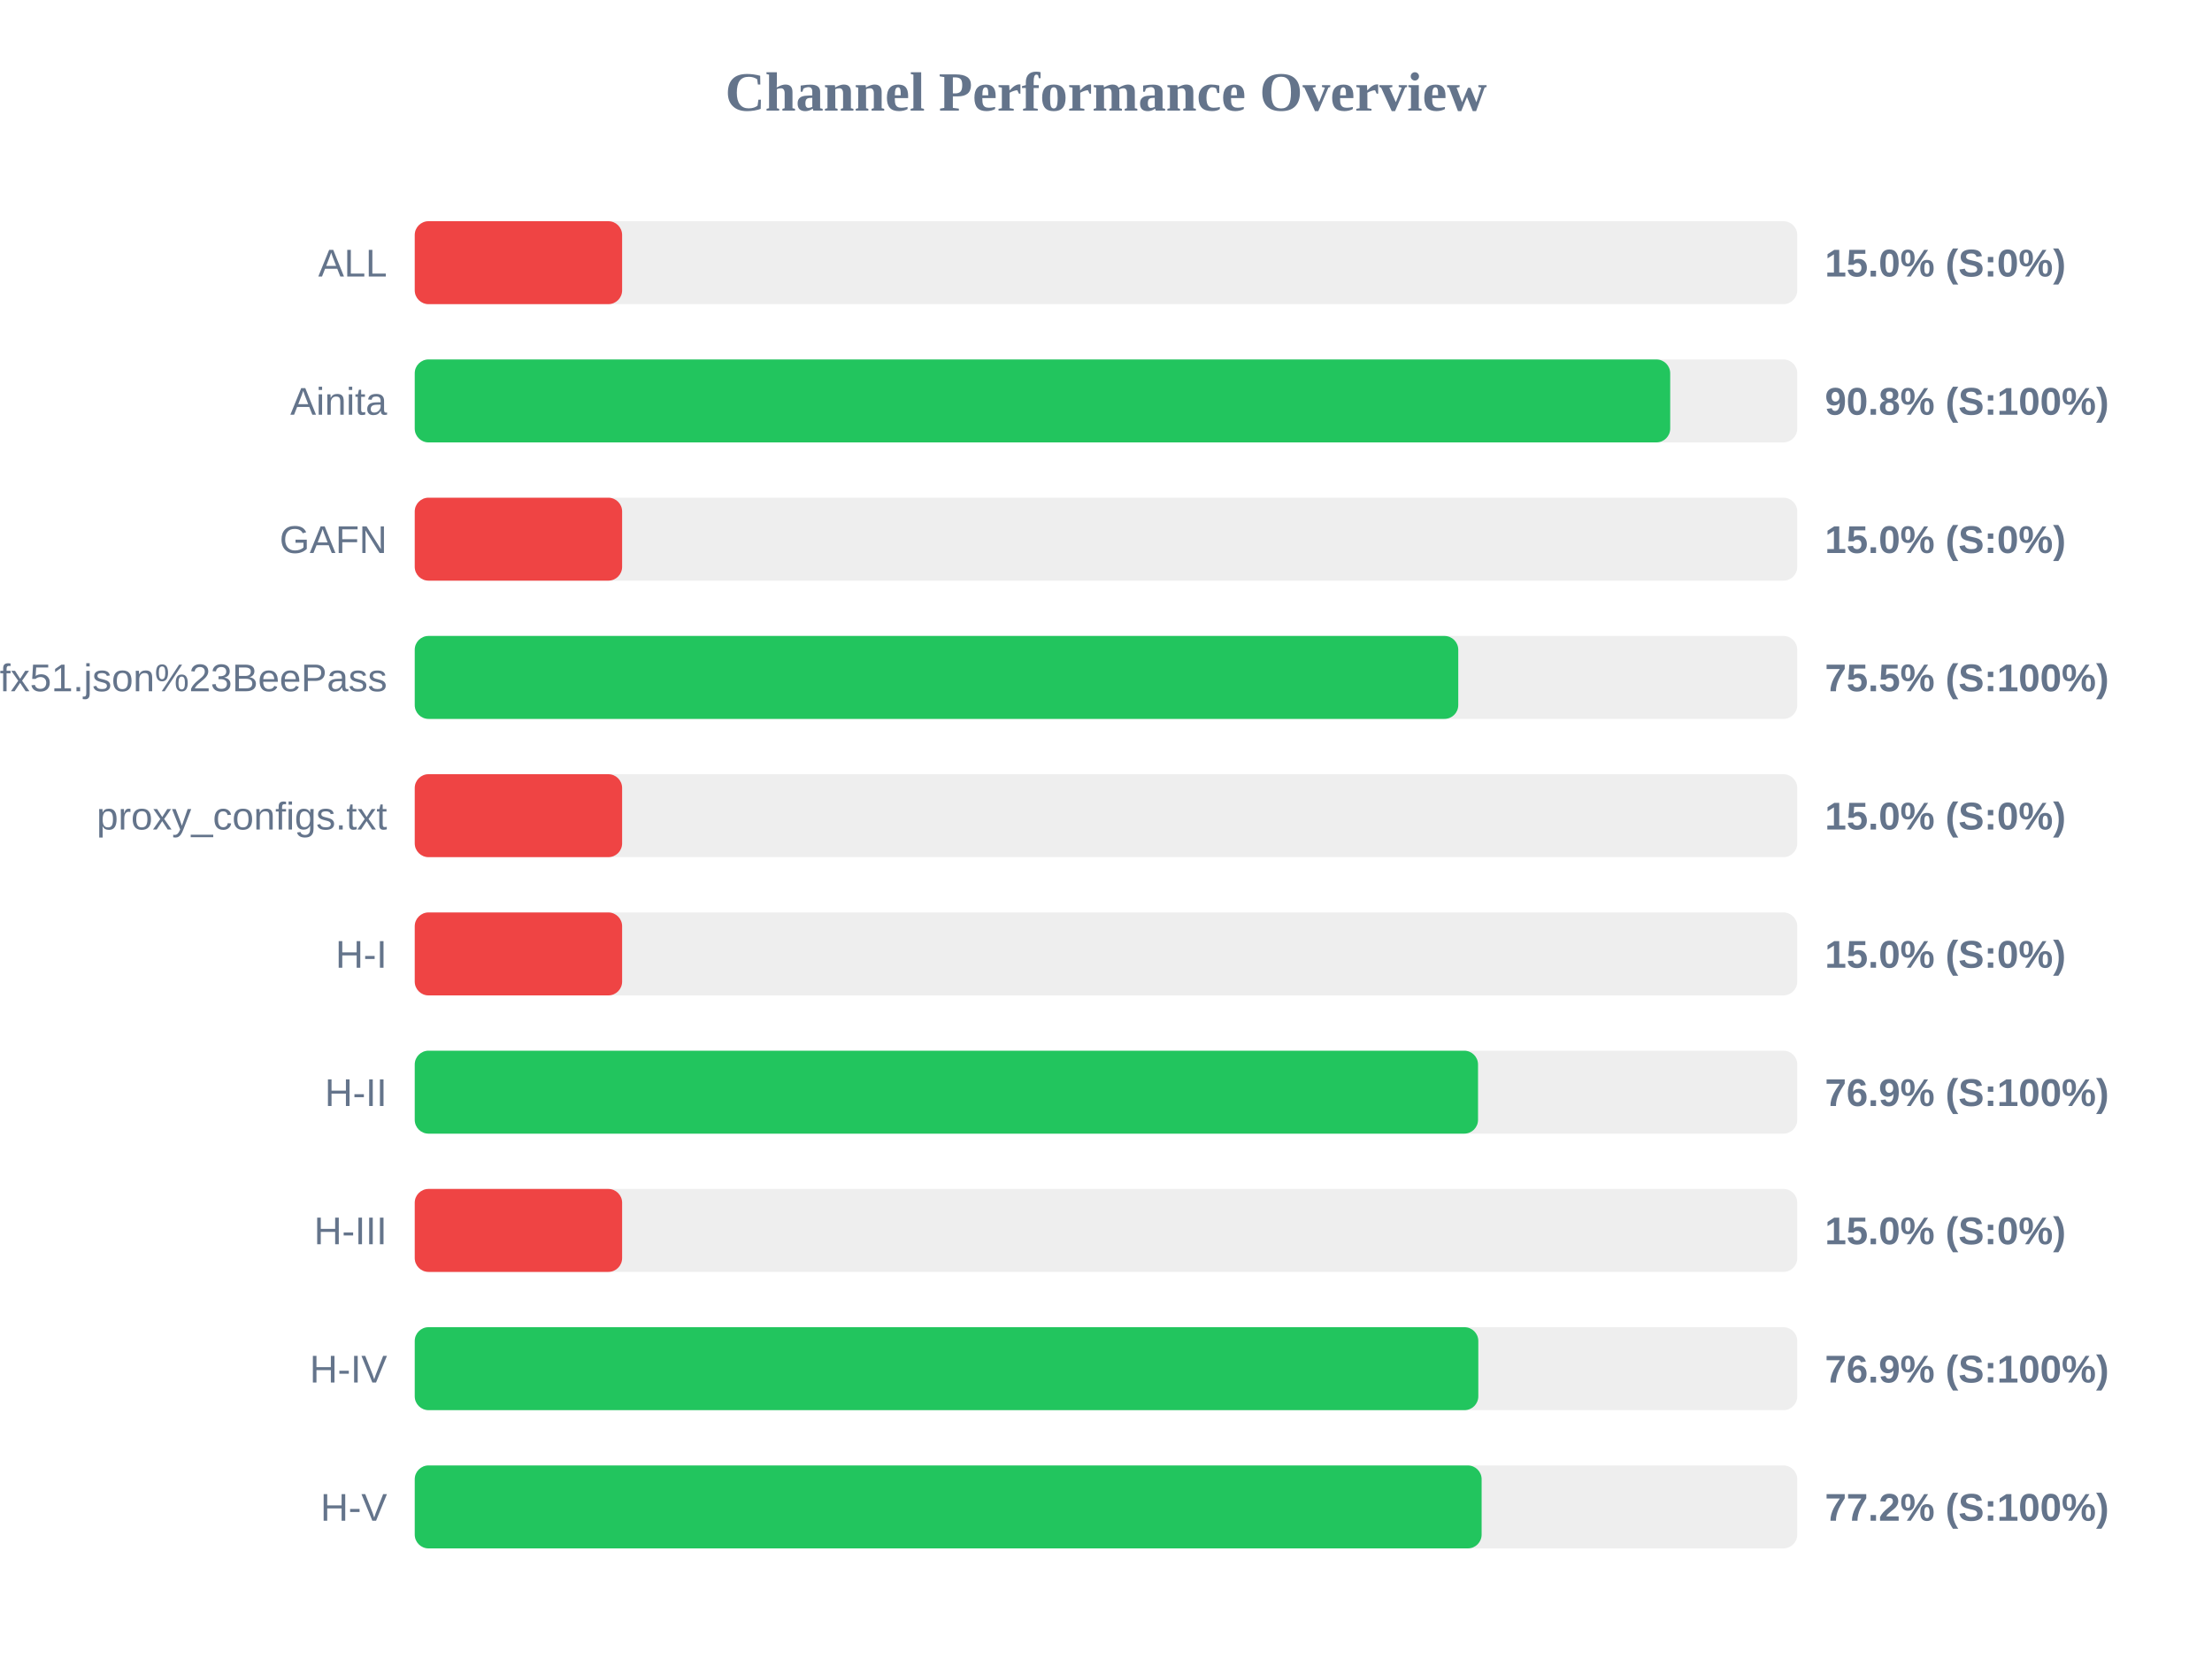
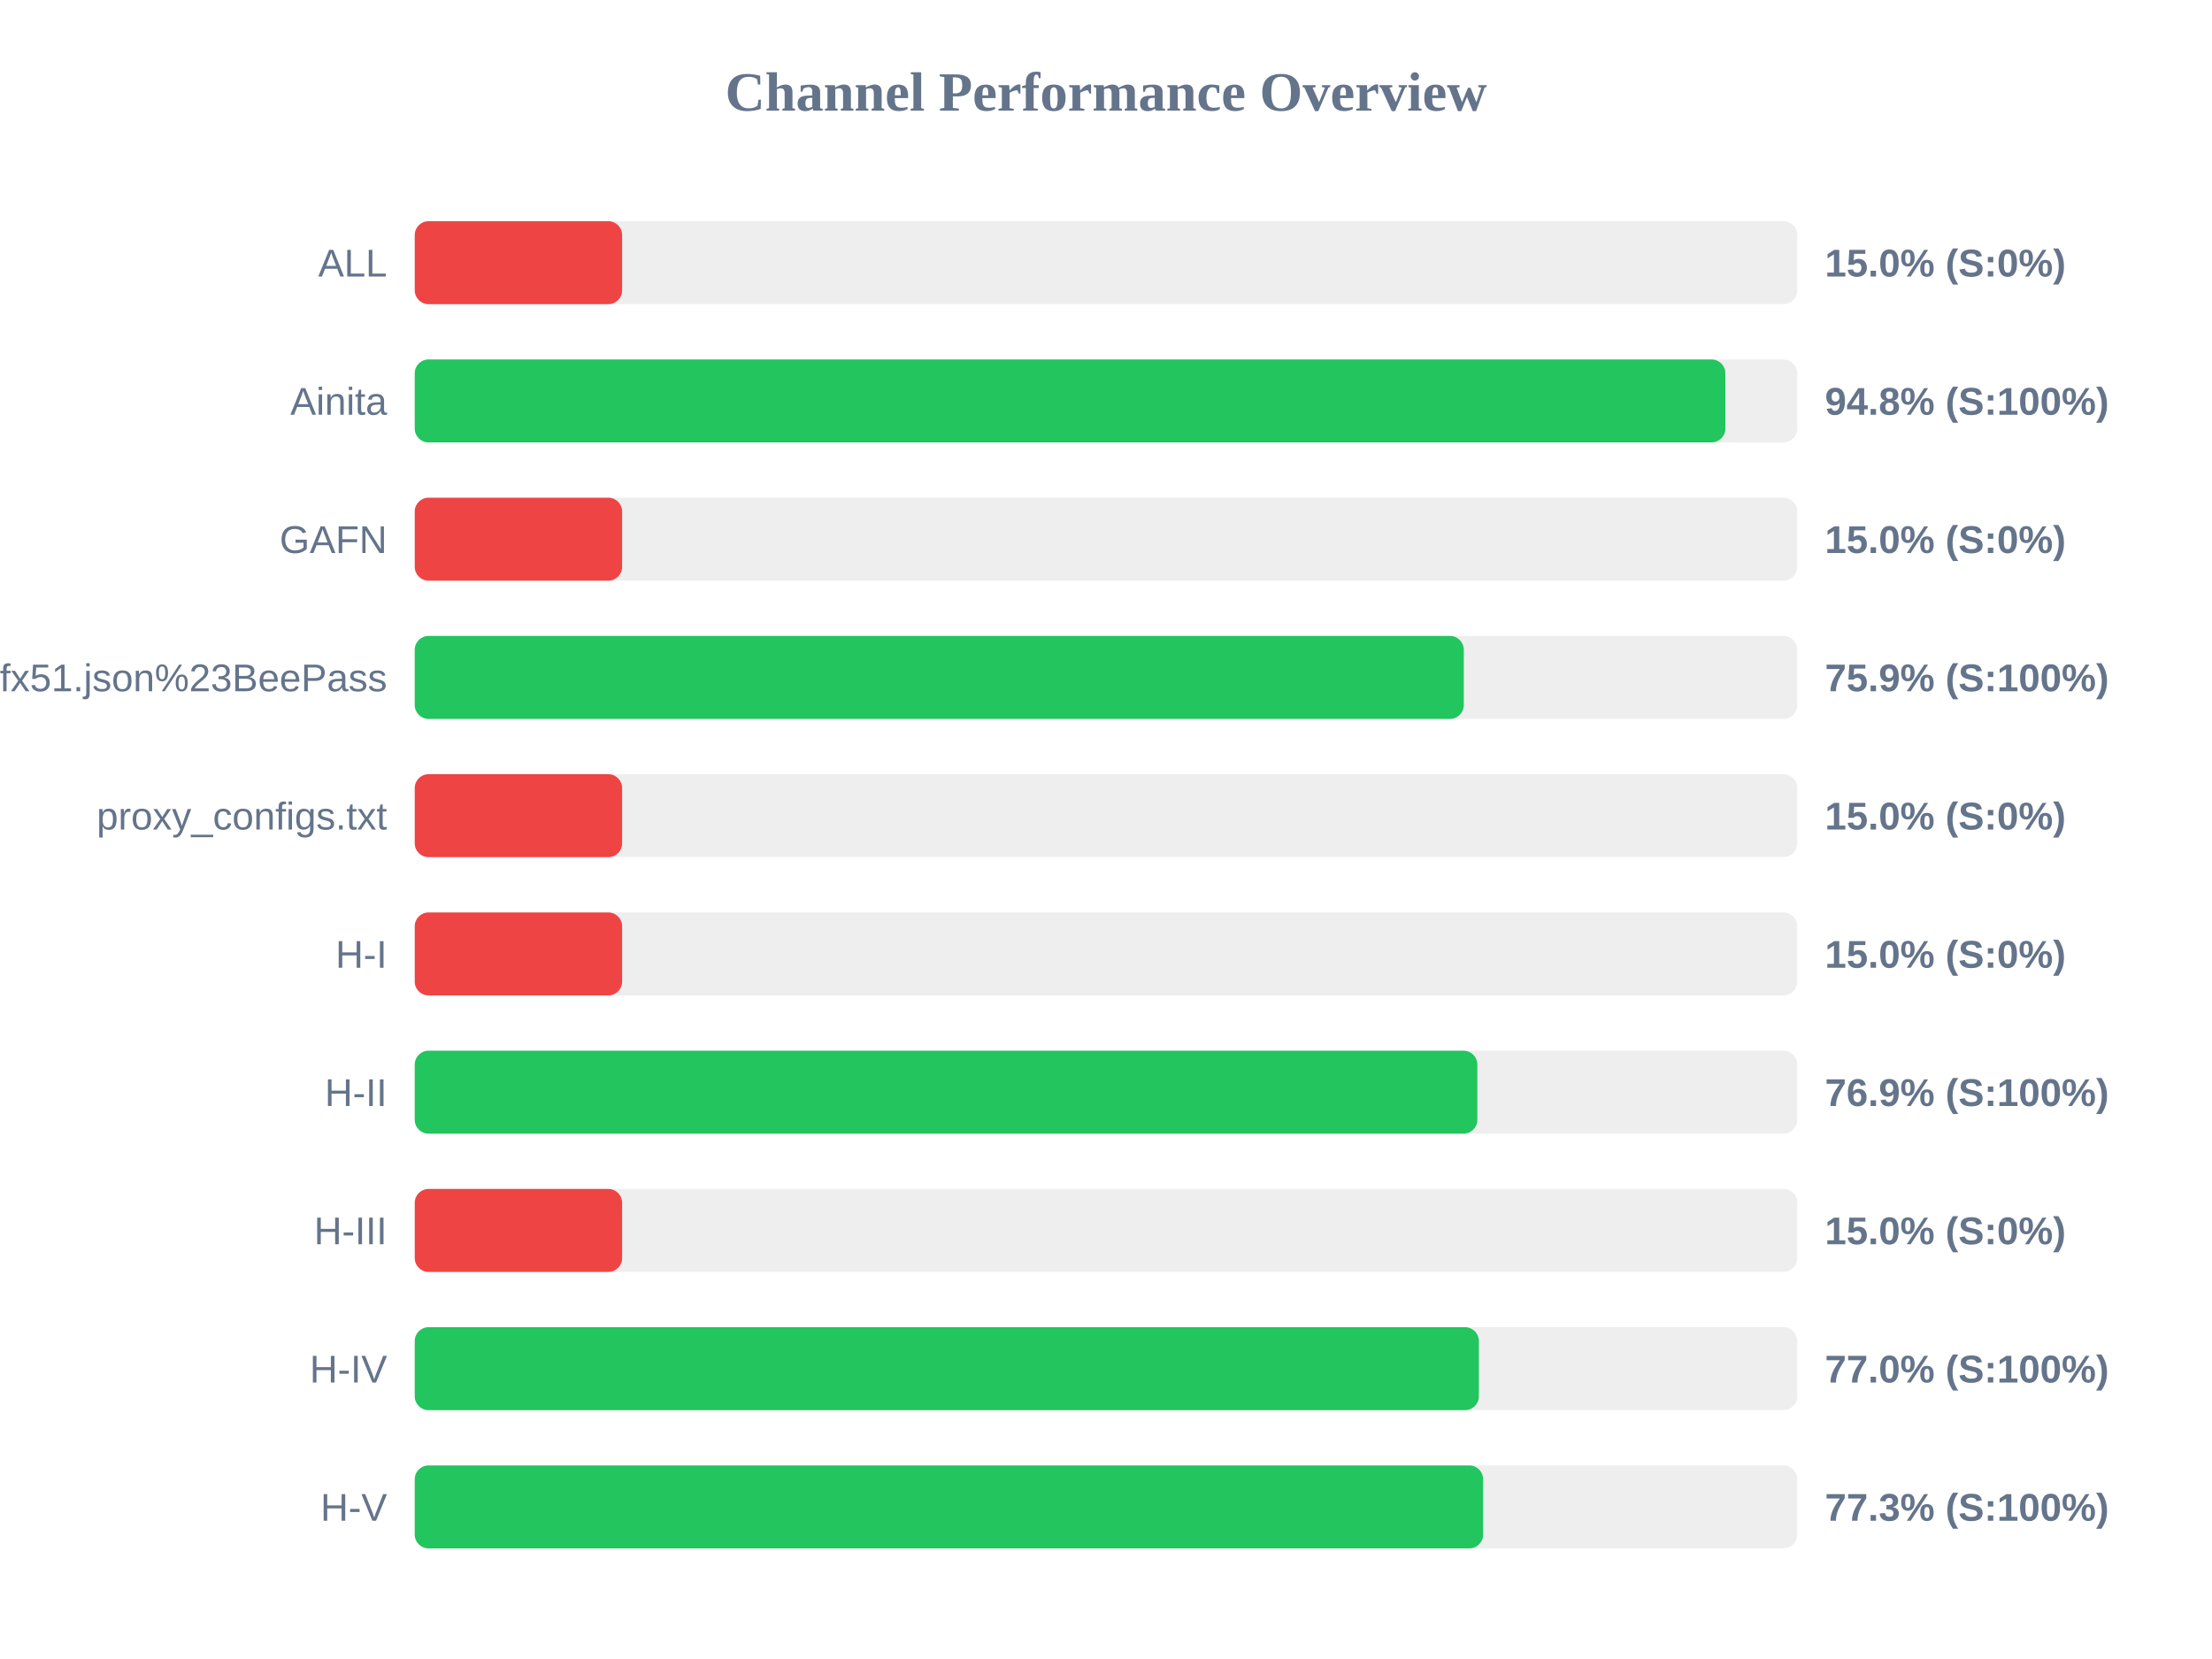
<svg xmlns="http://www.w3.org/2000/svg" width="800" height="600" version="1.1">
  <style>
        .row { font: 14px Arial; fill: #64748b; }
        .score { font: bold 14px Arial; fill: #64748b; }
    </style>
  <text x="400" y="40" text-anchor="middle" font-size="20px" font-weight="bold" fill="#64748b">Channel Performance Overview</text>
  <rect x="150" y="80" width="500" height="30" fill="#eee" rx="5" />
  <rect x="150" y="80" width="75.0" height="30" fill="#ef4444" rx="5" />
  <text x="140" y="100" text-anchor="end" class="row">ALL</text>
  <text x="660" y="100" text-anchor="start" class="score">15.0% (S:0%)</text>
  <rect x="150" y="130" width="500" height="30" fill="#eee" rx="5" />
-   <rect x="150" y="130" width="454.05" height="30" fill="#22c55e" rx="5" />
+   <rect x="150" y="130" width="474.0" height="30" fill="#22c55e" rx="5" />
  <text x="140" y="150" text-anchor="end" class="row">Ainita</text>
-   <text x="660" y="150" text-anchor="start" class="score">90.8% (S:100%)</text>
+   <text x="660" y="150" text-anchor="start" class="score">94.8% (S:100%)</text>
  <rect x="150" y="180" width="500" height="30" fill="#eee" rx="5" />
  <rect x="150" y="180" width="75.0" height="30" fill="#ef4444" rx="5" />
  <text x="140" y="200" text-anchor="end" class="row">GAFN</text>
  <text x="660" y="200" text-anchor="start" class="score">15.0% (S:0%)</text>
  <rect x="150" y="230" width="500" height="30" fill="#eee" rx="5" />
-   <rect x="150" y="230" width="377.4" height="30" fill="#22c55e" rx="5" />
+   <rect x="150" y="230" width="379.4" height="30" fill="#22c55e" rx="5" />
  <text x="140" y="250" text-anchor="end" class="row">sub?s=ssconf%3A%2F%2Fs3.amazonaws.com%2Fbeedynconprd%2Fzf38bv6oxi1nv3wfkpmxyfl8yj5fargza3foantoalu16vznl0ckxx7bgf1ufx51.json%23BeePass</text>
-   <text x="660" y="250" text-anchor="start" class="score">75.5% (S:100%)</text>
+   <text x="660" y="250" text-anchor="start" class="score">75.9% (S:100%)</text>
  <rect x="150" y="280" width="500" height="30" fill="#eee" rx="5" />
  <rect x="150" y="280" width="75.0" height="30" fill="#ef4444" rx="5" />
  <text x="140" y="300" text-anchor="end" class="row">proxy_configs.txt</text>
  <text x="660" y="300" text-anchor="start" class="score">15.0% (S:0%)</text>
  <rect x="150" y="330" width="500" height="30" fill="#eee" rx="5" />
  <rect x="150" y="330" width="75.0" height="30" fill="#ef4444" rx="5" />
  <text x="140" y="350" text-anchor="end" class="row">H-I</text>
  <text x="660" y="350" text-anchor="start" class="score">15.0% (S:0%)</text>
  <rect x="150" y="380" width="500" height="30" fill="#eee" rx="5" />
-   <rect x="150" y="380" width="384.55" height="30" fill="#22c55e" rx="5" />
+   <rect x="150" y="380" width="384.3" height="30" fill="#22c55e" rx="5" />
  <text x="140" y="400" text-anchor="end" class="row">H-II</text>
  <text x="660" y="400" text-anchor="start" class="score">76.9% (S:100%)</text>
  <rect x="150" y="430" width="500" height="30" fill="#eee" rx="5" />
  <rect x="150" y="430" width="75.0" height="30" fill="#ef4444" rx="5" />
  <text x="140" y="450" text-anchor="end" class="row">H-III</text>
  <text x="660" y="450" text-anchor="start" class="score">15.0% (S:0%)</text>
  <rect x="150" y="480" width="500" height="30" fill="#eee" rx="5" />
-   <rect x="150" y="480" width="384.65" height="30" fill="#22c55e" rx="5" />
+   <rect x="150" y="480" width="384.85" height="30" fill="#22c55e" rx="5" />
  <text x="140" y="500" text-anchor="end" class="row">H-IV</text>
-   <text x="660" y="500" text-anchor="start" class="score">76.9% (S:100%)</text>
+   <text x="660" y="500" text-anchor="start" class="score">77.0% (S:100%)</text>
  <rect x="150" y="530" width="500" height="30" fill="#eee" rx="5" />
-   <rect x="150" y="530" width="385.85" height="30" fill="#22c55e" rx="5" />
+   <rect x="150" y="530" width="386.4" height="30" fill="#22c55e" rx="5" />
  <text x="140" y="550" text-anchor="end" class="row">H-V</text>
-   <text x="660" y="550" text-anchor="start" class="score">77.2% (S:100%)</text>
+   <text x="660" y="550" text-anchor="start" class="score">77.3% (S:100%)</text>
</svg>
